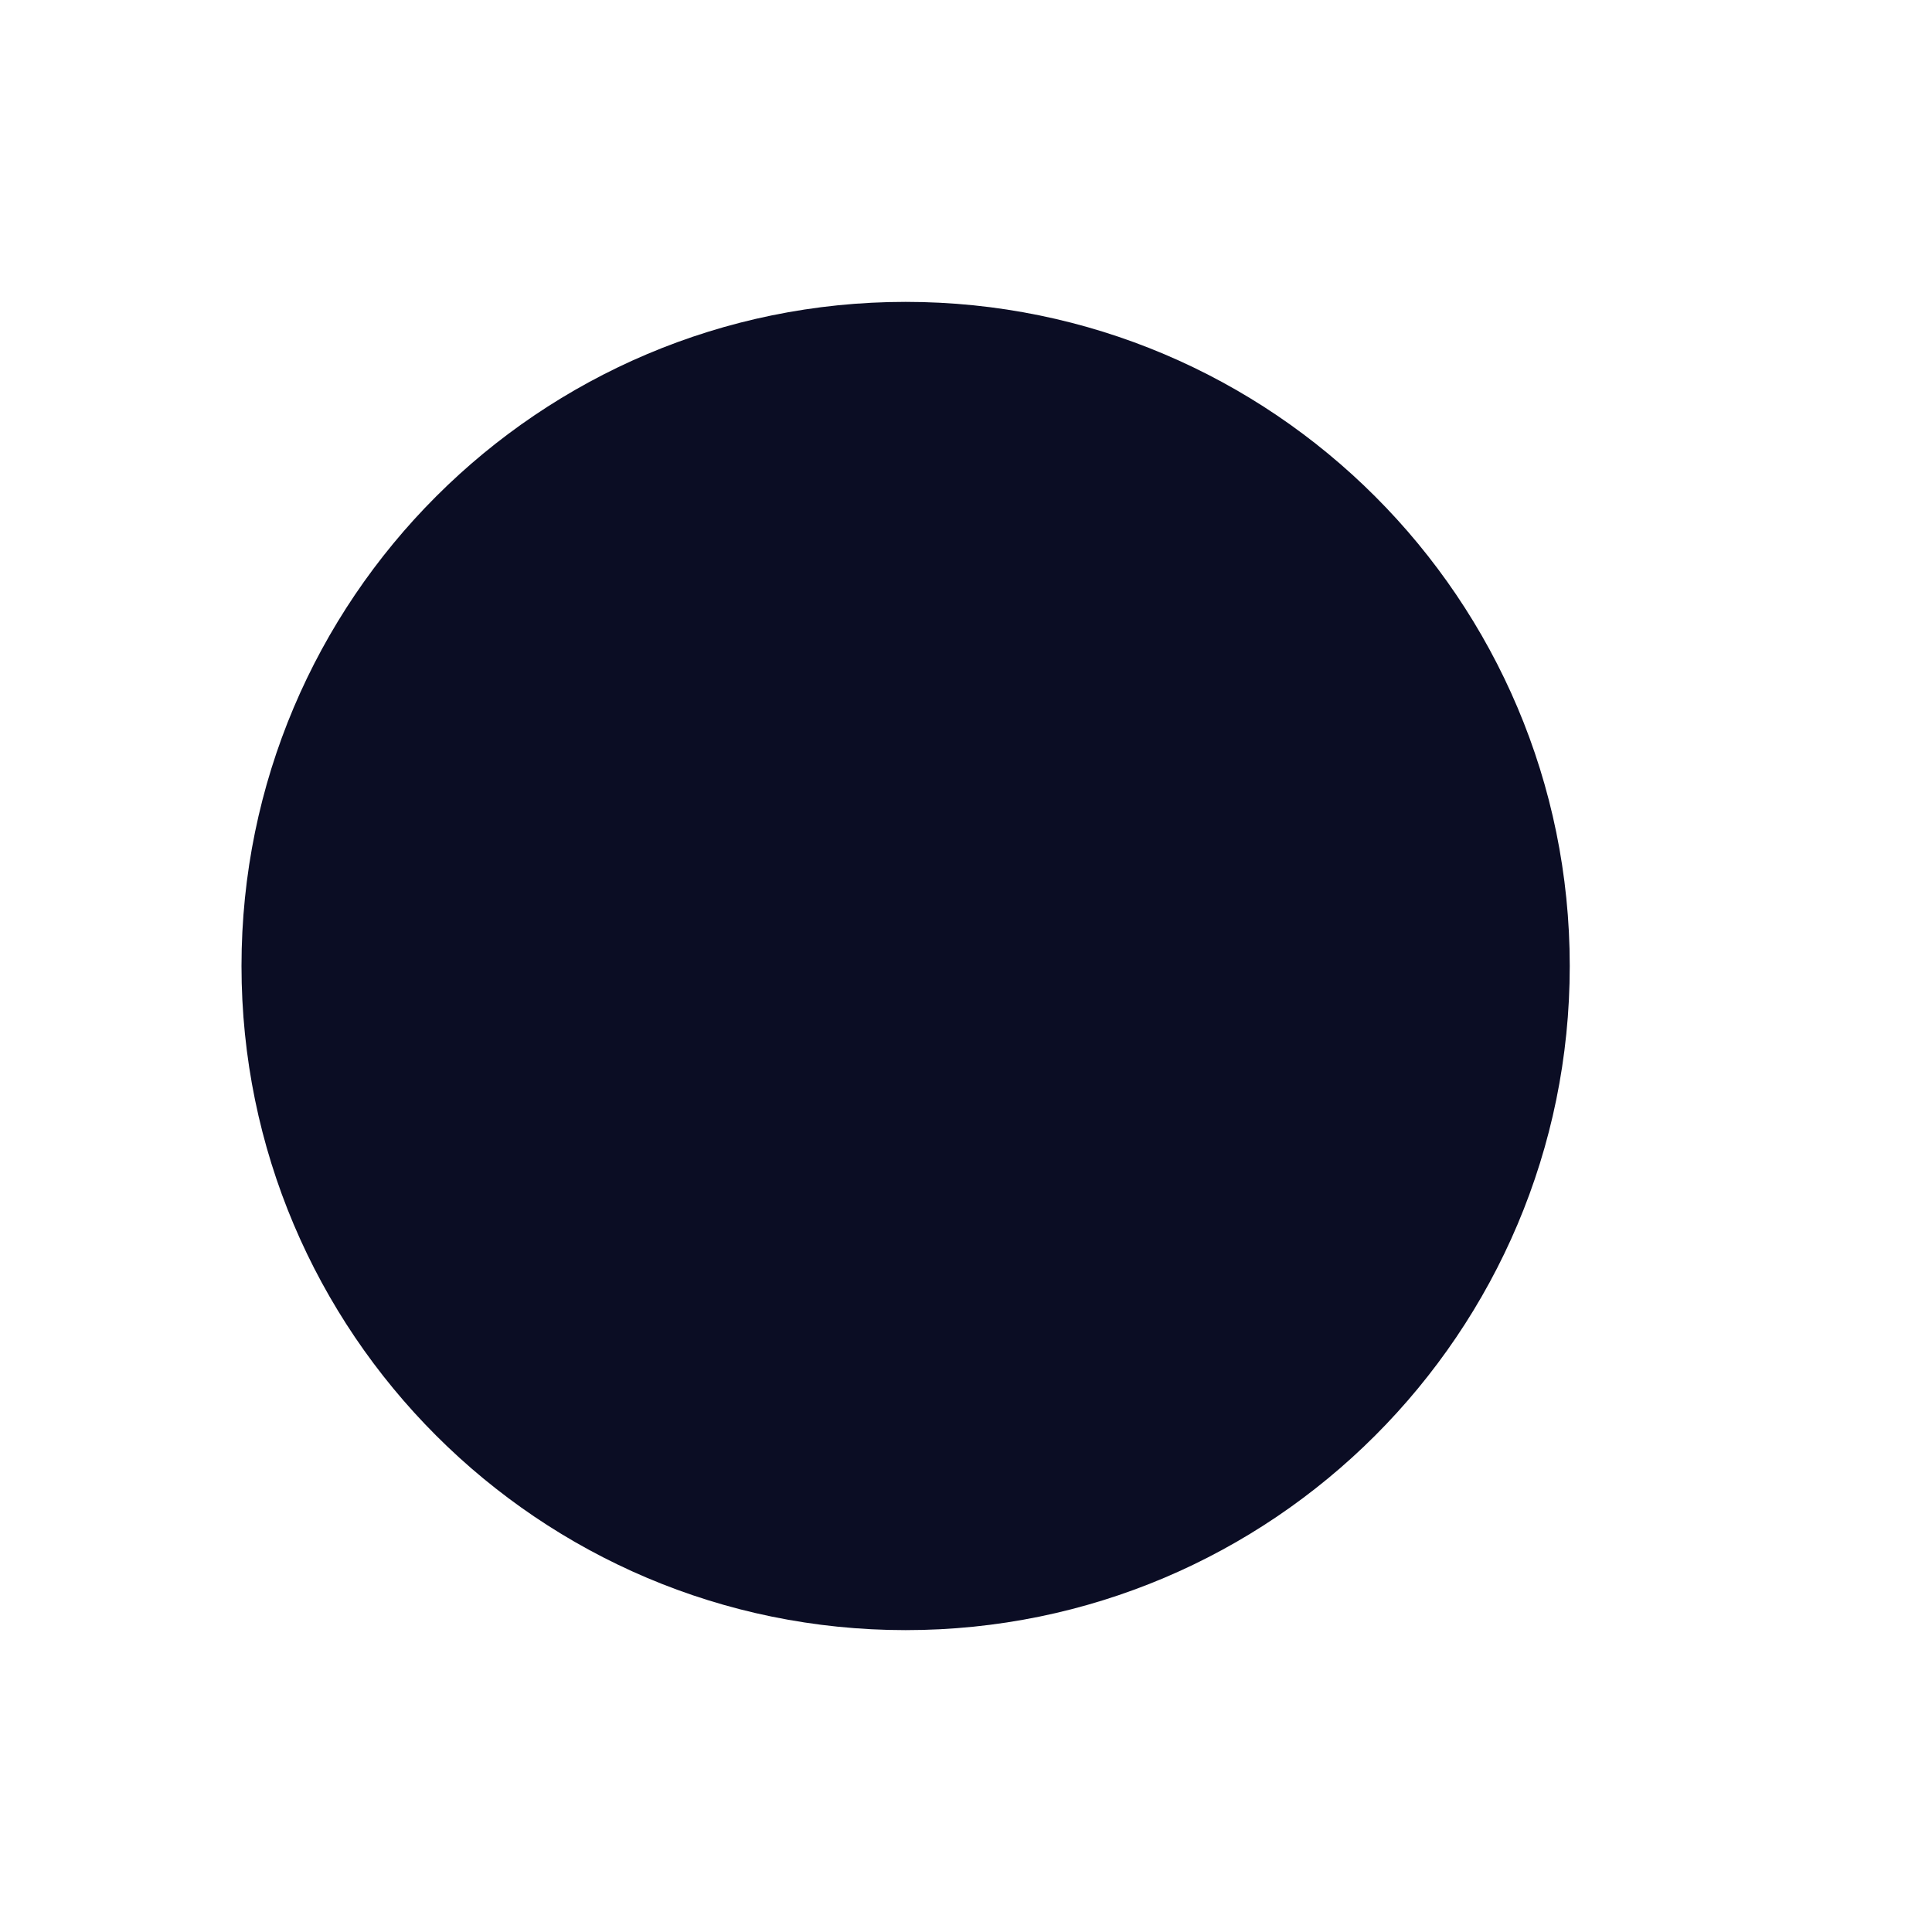
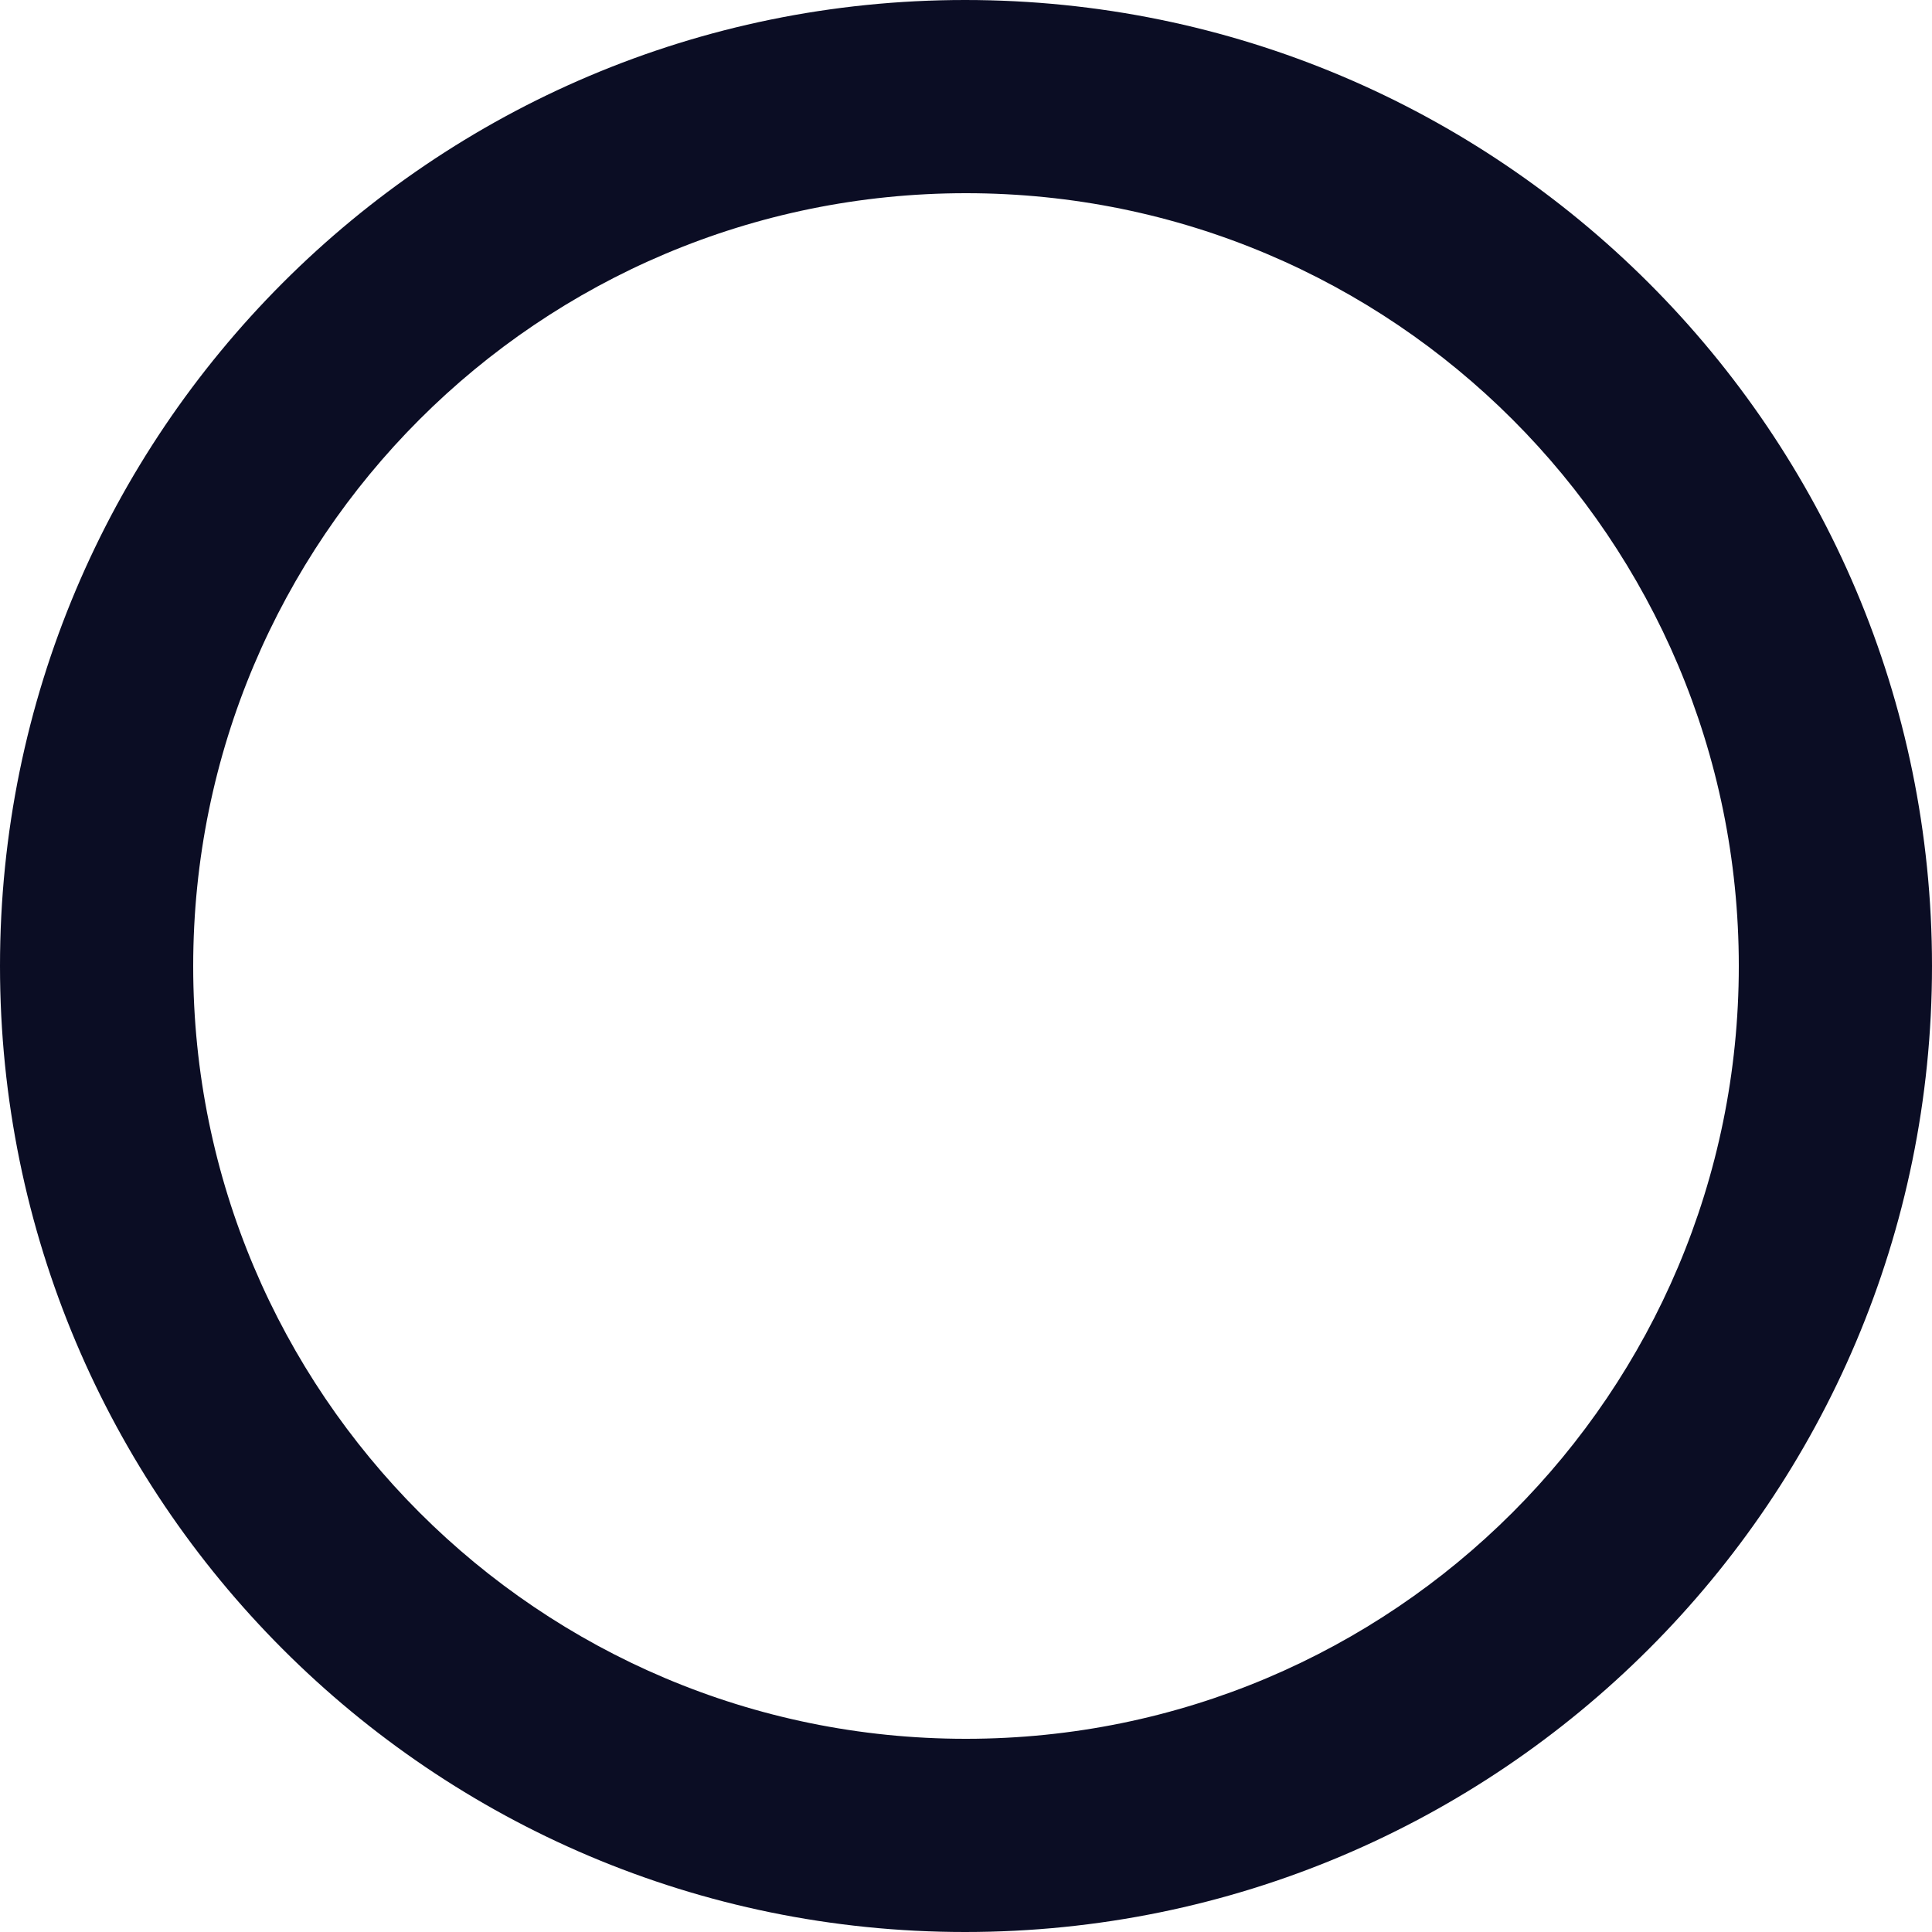
- <svg xmlns="http://www.w3.org/2000/svg" version="1.1" width="4px" height="4px">
-   <g transform="matrix(1 0 0 1 -440 -225 )">
-     <path d="M 0.5 2  C 0.5 2.759  1.116 3.375  1.875 3.375  C 2.634 3.375  3.25 2.759  3.25 2  C 3.25 1.241  2.634 0.625  1.875 0.625  C 1.116 0.625  0.5 1.241  0.5 2  Z " fill-rule="nonzero" fill="#0b0d24" stroke="none" transform="matrix(1 0 0 1 440 225 )" />
+ <svg xmlns="http://www.w3.org/2000/svg" version="1.1" width="22px" height="22px">
+   <g transform="matrix(1 0 0 1 -435 -216 )">
+     <path d="M 22 11  C 22 4.928  17.072 0  10.989 0  C 4.917 0  0 4.928  0 11  C 0 17.072  4.917 22  10.989 22  C 17.072 22  22 17.072  22 11  Z M 19.8 11  C 19.8 15.862  15.862 19.8  11 19.8  C 10.999 19.8  10.998 19.8  10.997 19.8  C 6.139 19.8  2.2 15.861  2.2 11.003  C 2.2 11.002  2.2 11.001  2.2 11  C 2.2 6.138  6.138 2.2  11 2.2  C 15.862 2.2  19.8 6.138  19.8 11  Z " fill-rule="nonzero" fill="#0b0d24" stroke="none" transform="matrix(1 0 0 1 435 216 )" />
  </g>
</svg>
